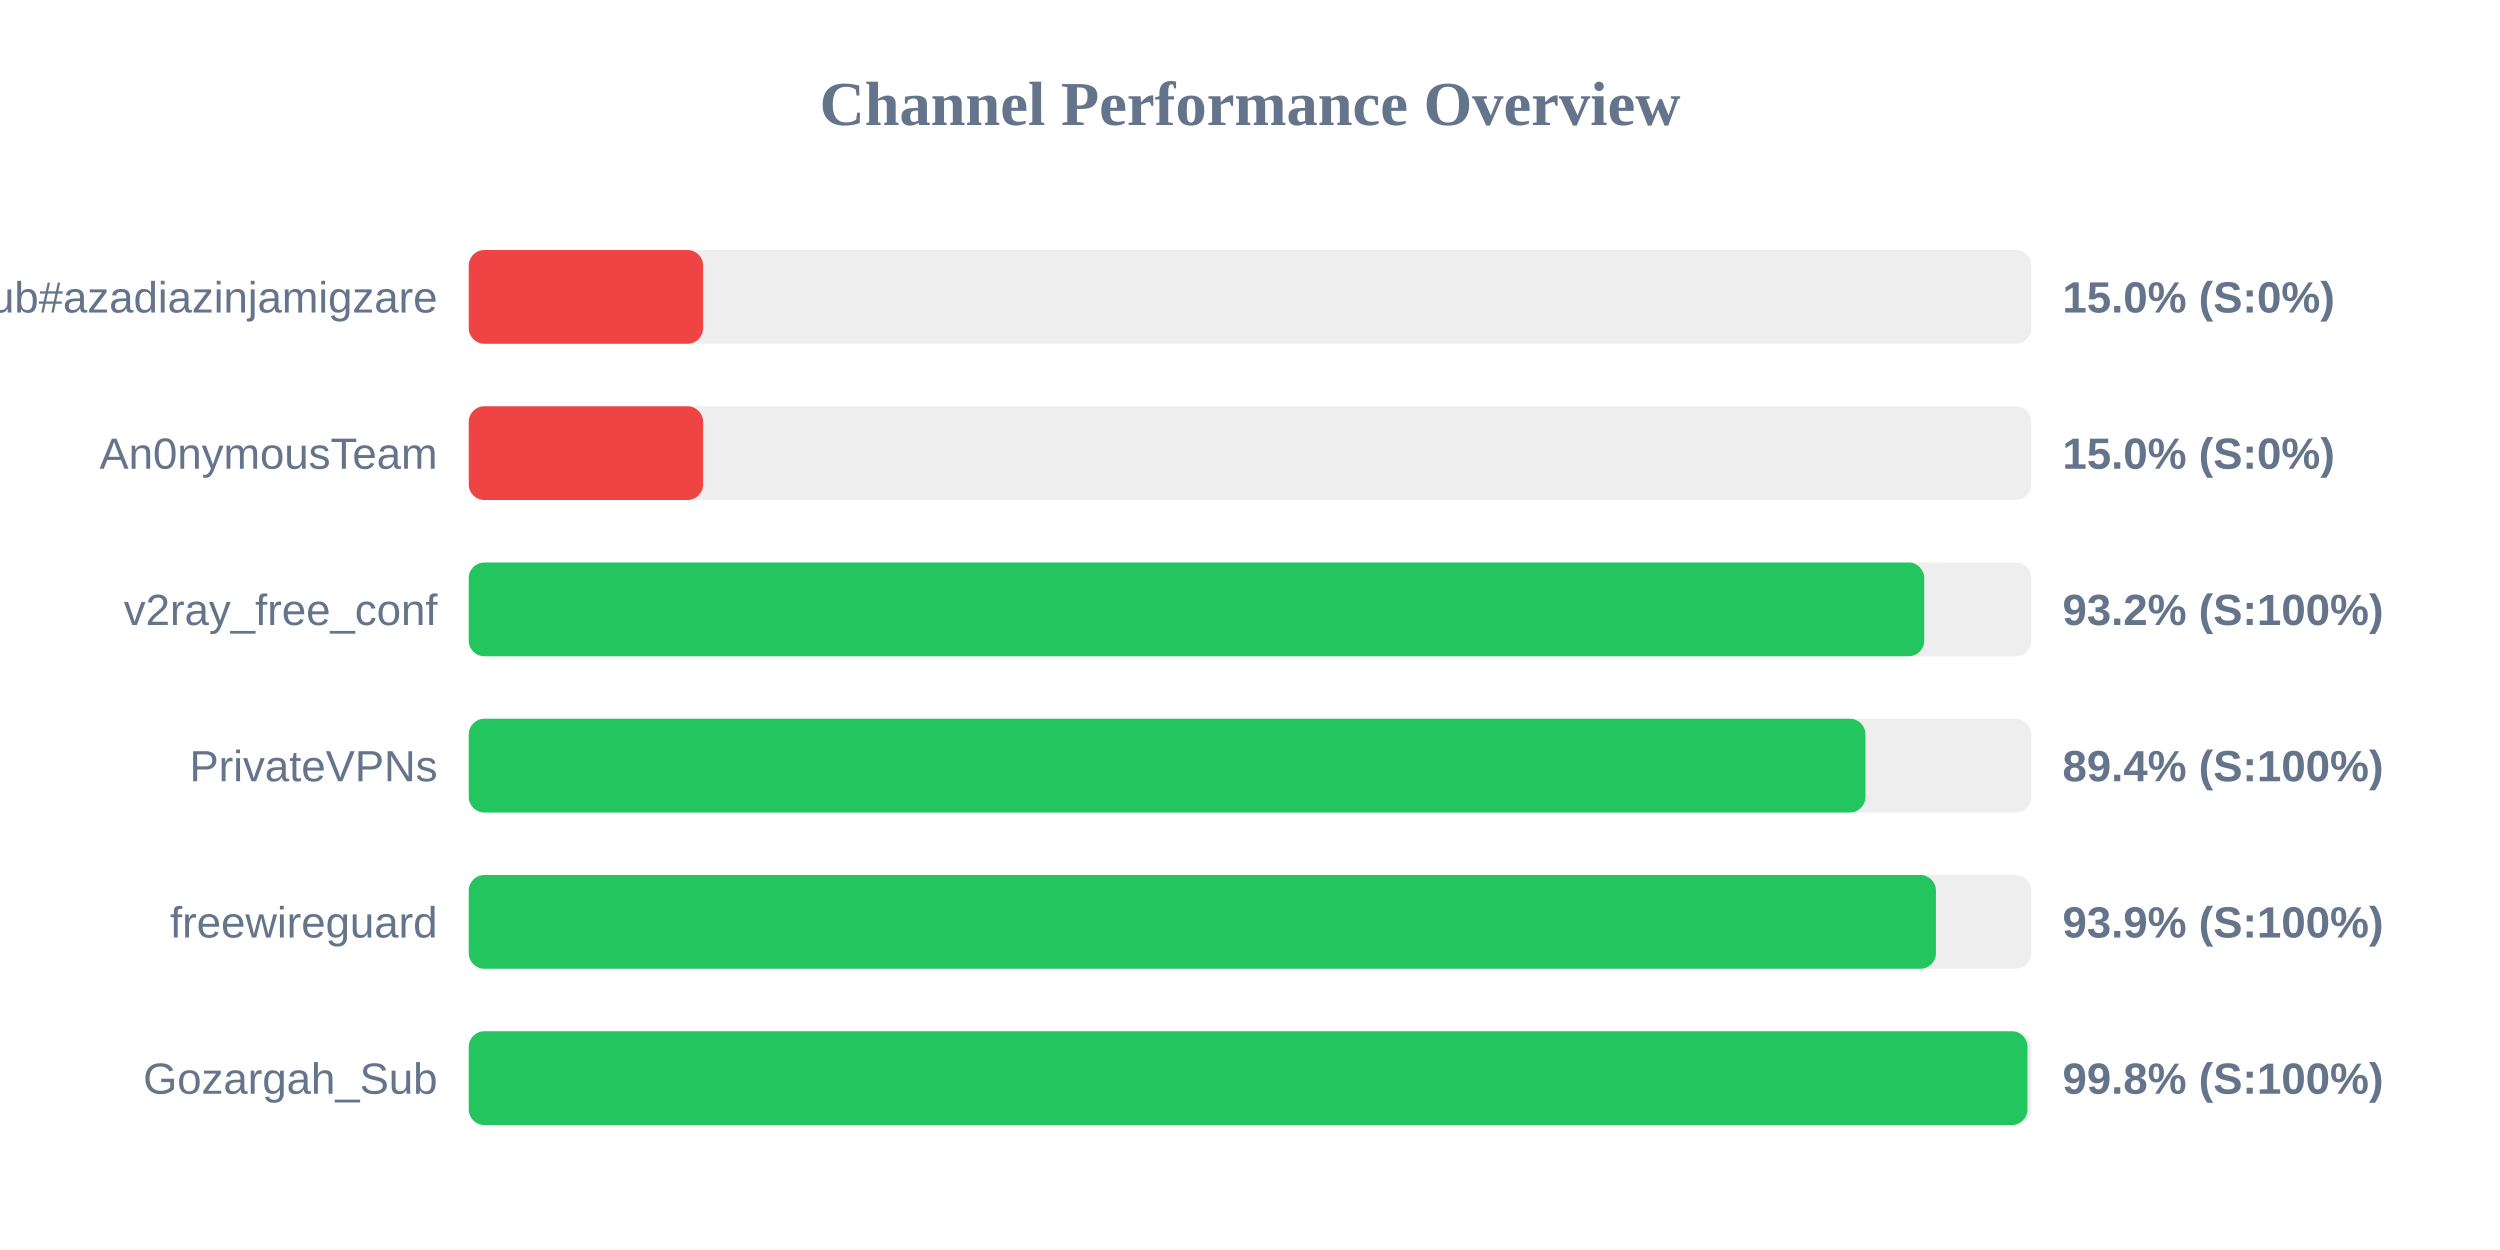
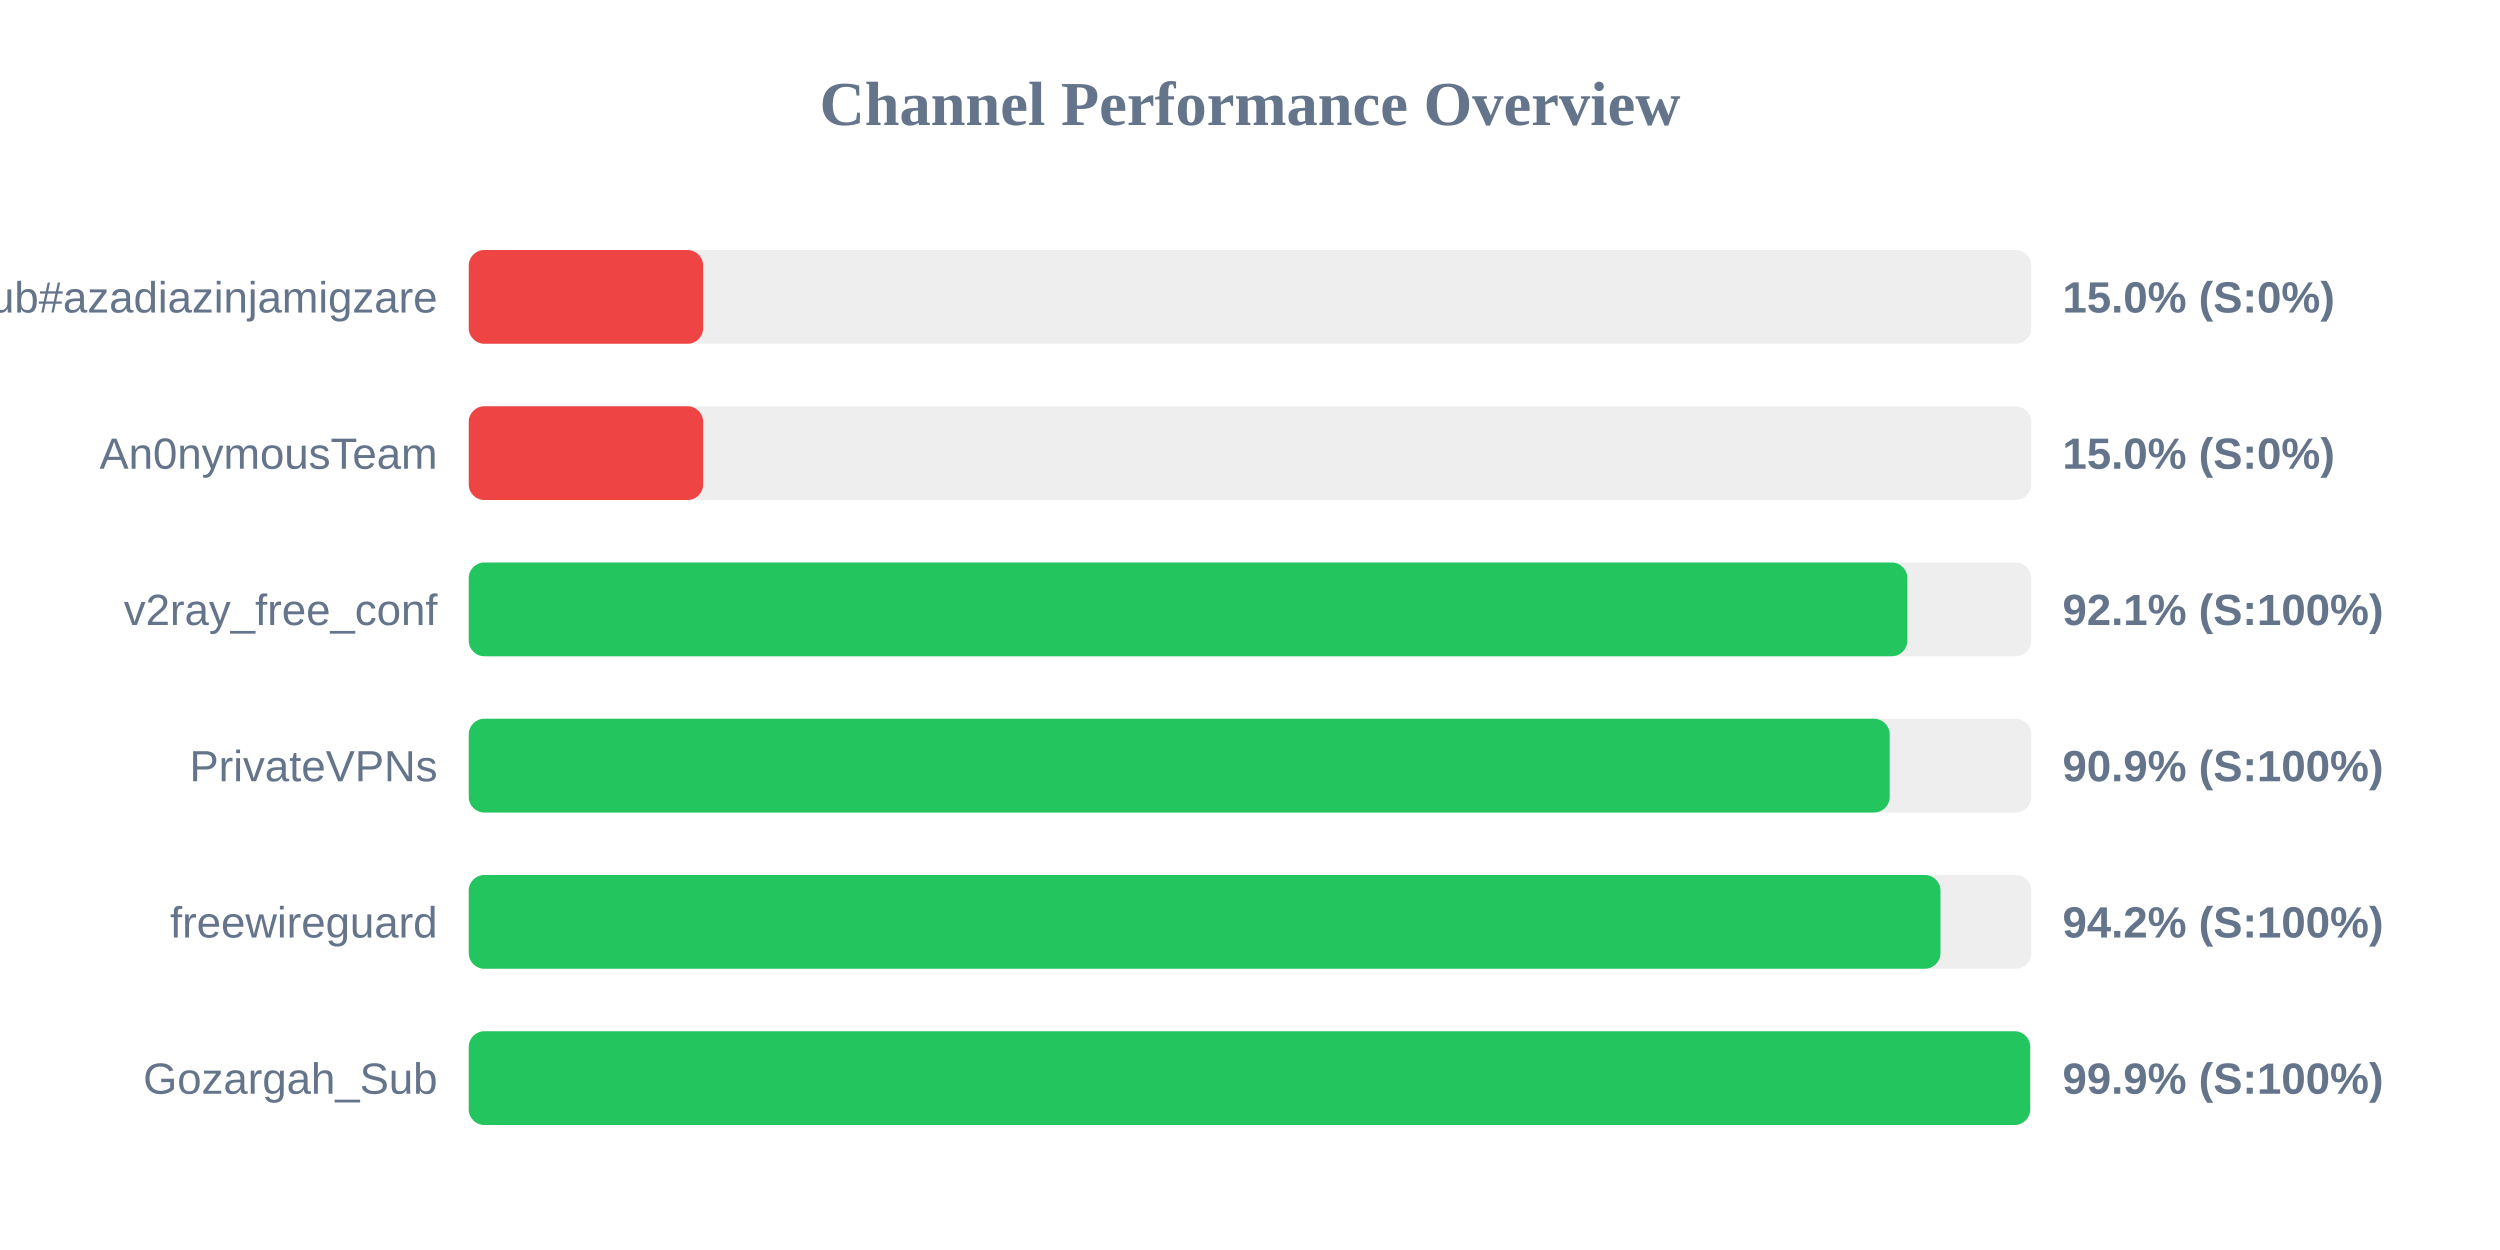
<svg xmlns="http://www.w3.org/2000/svg" width="800" height="400" version="1.1">
  <style>
        .row { font: 14px Arial; fill: #64748b; }
        .score { font: bold 14px Arial; fill: #64748b; }
    </style>
  <text x="400" y="40" text-anchor="middle" font-size="20px" font-weight="bold" fill="#64748b">Channel Performance Overview</text>
  <rect x="150" y="80" width="500" height="30" fill="#eee" rx="5" />
  <rect x="150" y="80" width="75.0" height="30" fill="#ef4444" rx="5" />
  <text x="140" y="100" text-anchor="end" class="row">Sub#azadiazinjamigzare</text>
  <text x="660" y="100" text-anchor="start" class="score">15.0% (S:0%)</text>
  <rect x="150" y="130" width="500" height="30" fill="#eee" rx="5" />
  <rect x="150" y="130" width="75.0" height="30" fill="#ef4444" rx="5" />
  <text x="140" y="150" text-anchor="end" class="row">An0nymousTeam</text>
  <text x="660" y="150" text-anchor="start" class="score">15.0% (S:0%)</text>
  <rect x="150" y="180" width="500" height="30" fill="#eee" rx="5" />
-   <rect x="150" y="180" width="465.75" height="30" fill="#22c55e" rx="5" />
+   <rect x="150" y="180" width="460.35" height="30" fill="#22c55e" rx="5" />
  <text x="140" y="200" text-anchor="end" class="row">v2ray_free_conf</text>
-   <text x="660" y="200" text-anchor="start" class="score">93.2% (S:100%)</text>
+   <text x="660" y="200" text-anchor="start" class="score">92.1% (S:100%)</text>
  <rect x="150" y="230" width="500" height="30" fill="#eee" rx="5" />
-   <rect x="150" y="230" width="446.95" height="30" fill="#22c55e" rx="5" />
+   <rect x="150" y="230" width="454.7" height="30" fill="#22c55e" rx="5" />
  <text x="140" y="250" text-anchor="end" class="row">PrivateVPNs</text>
-   <text x="660" y="250" text-anchor="start" class="score">89.4% (S:100%)</text>
+   <text x="660" y="250" text-anchor="start" class="score">90.9% (S:100%)</text>
  <rect x="150" y="280" width="500" height="30" fill="#eee" rx="5" />
-   <rect x="150" y="280" width="469.5" height="30" fill="#22c55e" rx="5" />
+   <rect x="150" y="280" width="470.95" height="30" fill="#22c55e" rx="5" />
  <text x="140" y="300" text-anchor="end" class="row">freewireguard</text>
-   <text x="660" y="300" text-anchor="start" class="score">93.9% (S:100%)</text>
+   <text x="660" y="300" text-anchor="start" class="score">94.2% (S:100%)</text>
  <rect x="150" y="330" width="500" height="30" fill="#eee" rx="5" />
-   <rect x="150" y="330" width="498.8" height="30" fill="#22c55e" rx="5" />
+   <rect x="150" y="330" width="499.65" height="30" fill="#22c55e" rx="5" />
  <text x="140" y="350" text-anchor="end" class="row">Gozargah_Sub</text>
-   <text x="660" y="350" text-anchor="start" class="score">99.8% (S:100%)</text>
+   <text x="660" y="350" text-anchor="start" class="score">99.9% (S:100%)</text>
</svg>
